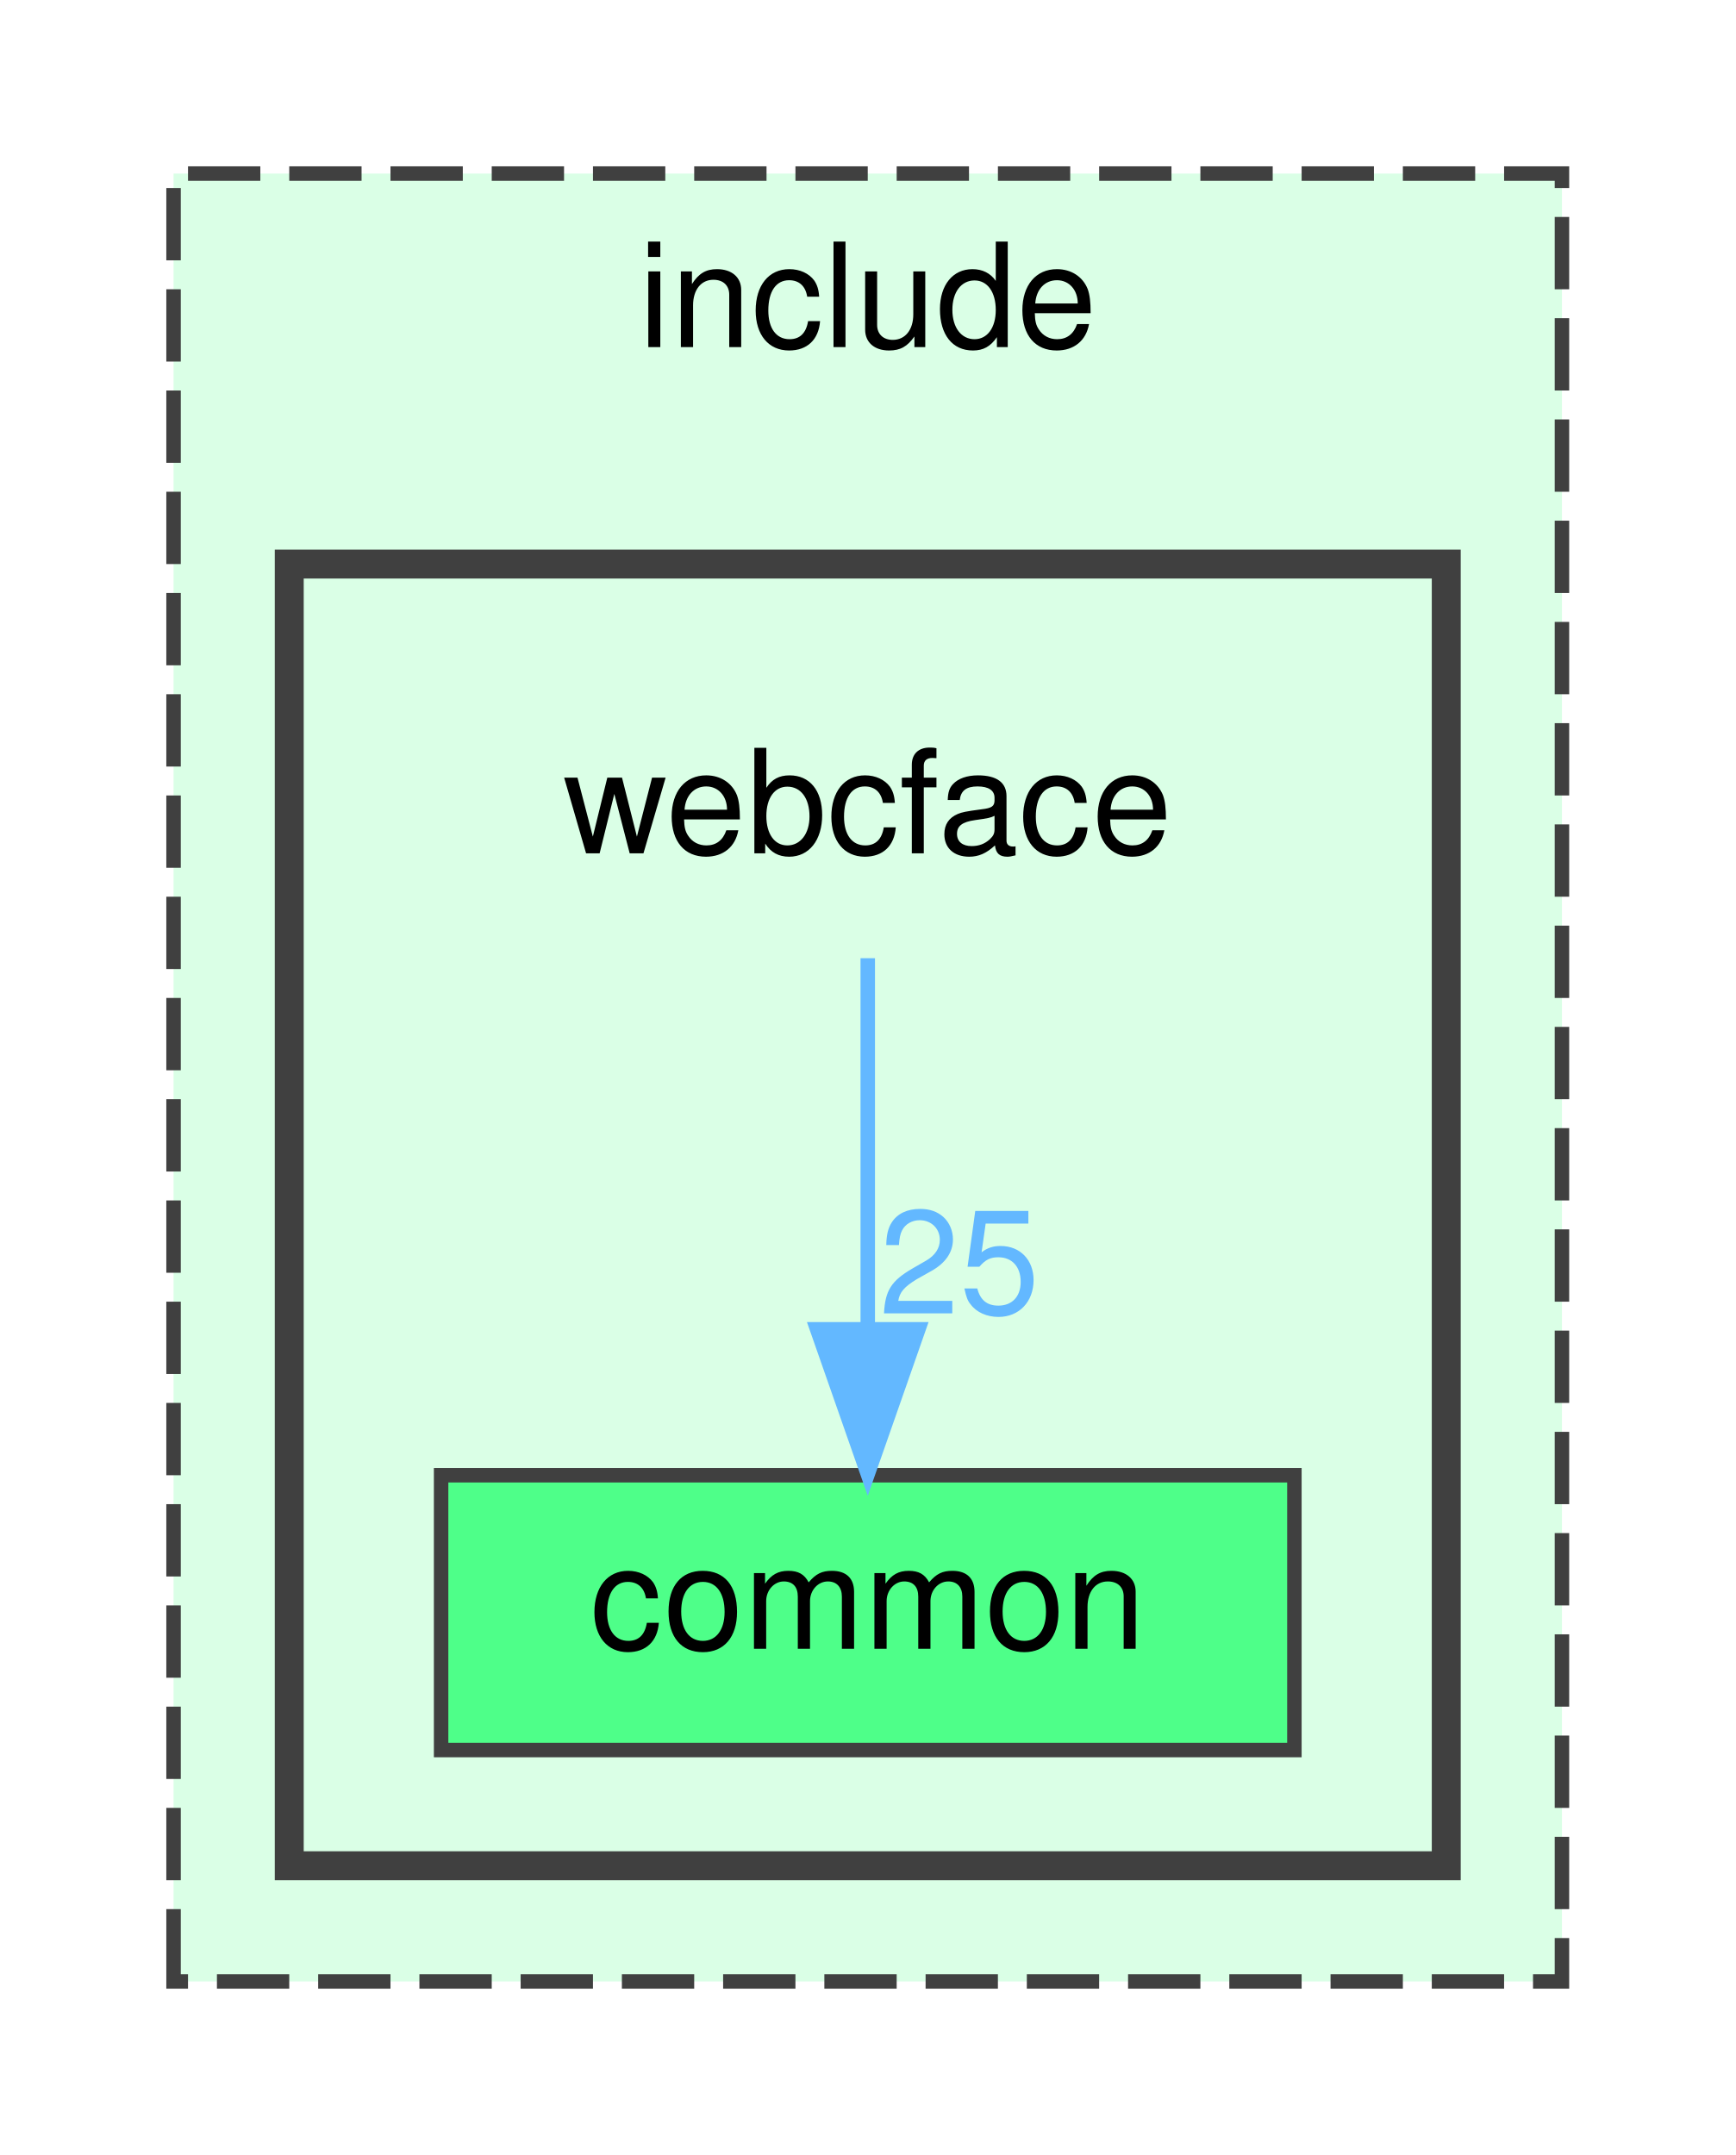
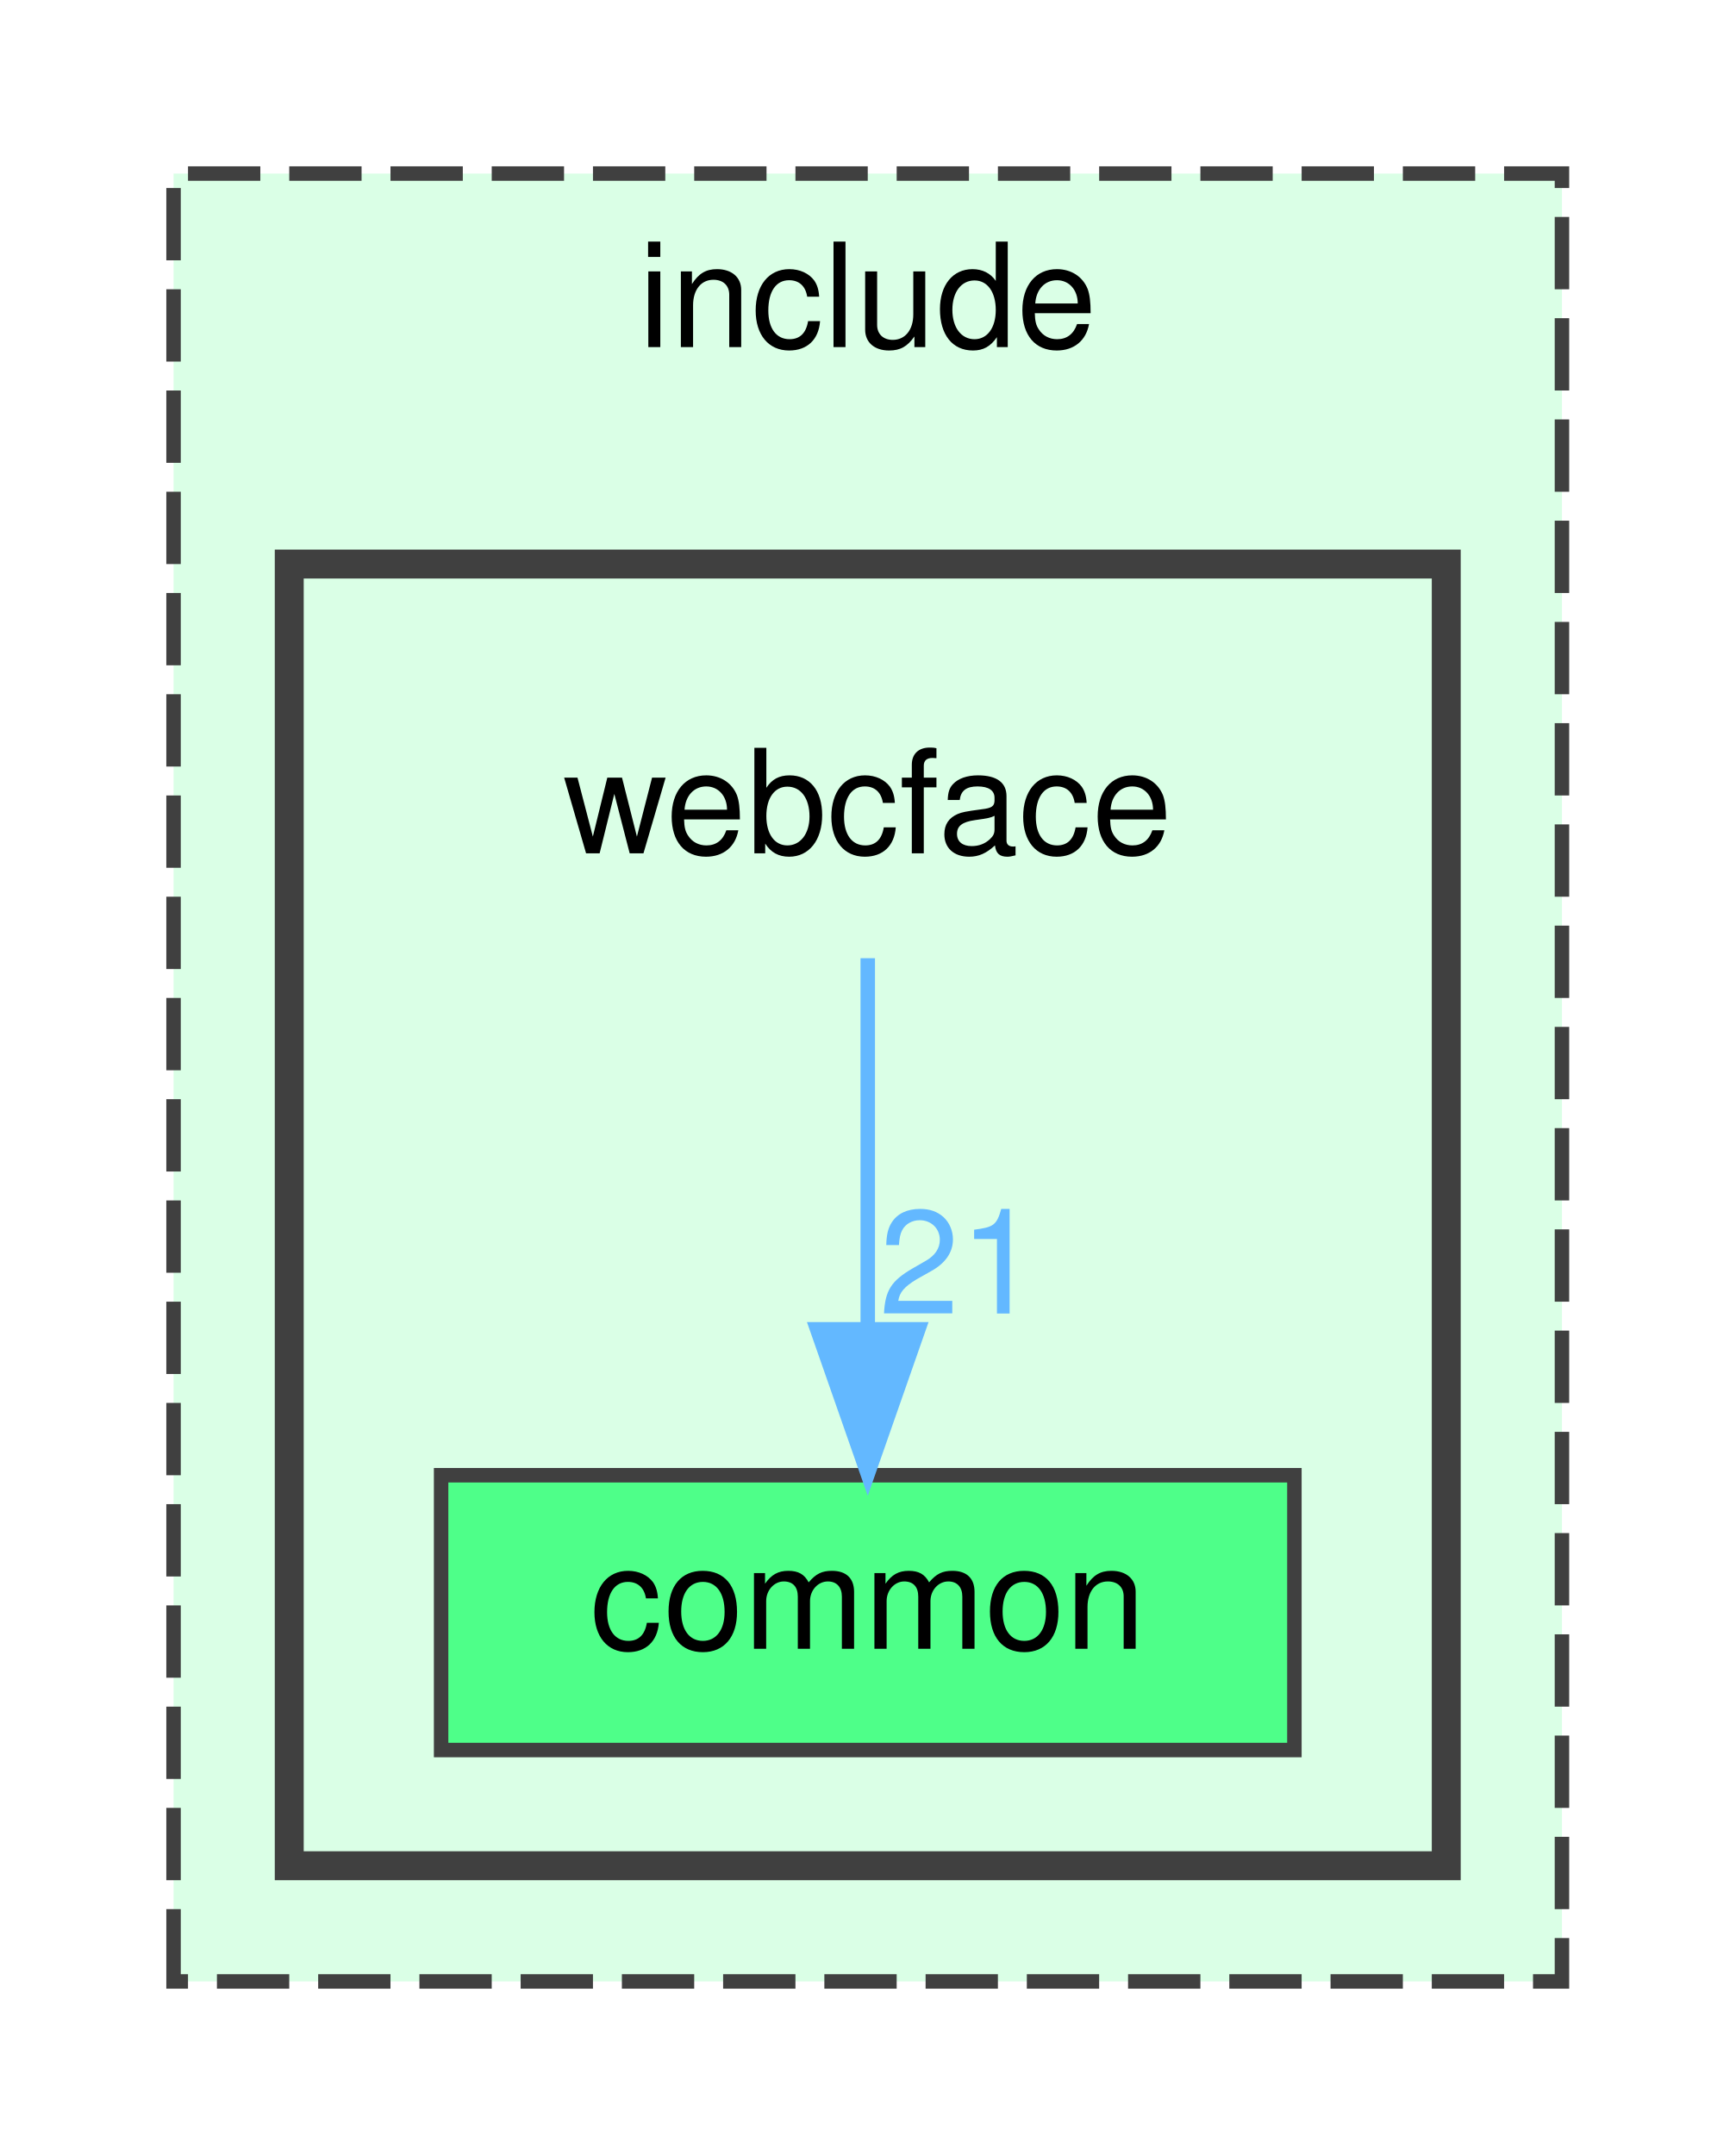
<svg xmlns="http://www.w3.org/2000/svg" xmlns:xlink="http://www.w3.org/1999/xlink" width="120pt" height="149pt" viewBox="0.00 0.00 120.00 149.00">
  <g id="graph0" class="graph" transform="scale(1 1) rotate(0) translate(4 145)">
    <g id="clust1" class="cluster">
      <g id="a_clust1">
        <a xlink:href="dir_d44c64559bbebec7f509842c48db8b23.html" target="_top" xlink:title="include">
          <polygon fill="#daffe6" stroke="#404040" stroke-dasharray="5,2" points="8,-8 8,-133 104,-133 104,-8 8,-8" />
          <text text-anchor="middle" x="56" y="-121" font-family="Helvetica,sans-Serif" font-size="10.00">include</text>
        </a>
      </g>
    </g>
    <g id="clust2" class="cluster">
      <g id="a_clust2">
        <a xlink:href="dir_e6fac88a17509a9ad709623cf2c100d8.html" target="_top">
          <polygon fill="#daffe6" stroke="#404040" stroke-width="2" points="16,-16 16,-106 96,-106 96,-16 16,-16" />
        </a>
      </g>
    </g>
    <g id="node1" class="node">
      <text text-anchor="middle" x="56" y="-86" font-family="Helvetica,sans-Serif" font-size="10.00">webcface</text>
    </g>
    <g id="node2" class="node">
      <g id="a_node2">
        <a xlink:href="dir_502efb1c08dde917a621a833db2b93e2.html" target="_top" xlink:title="common">
          <polygon fill="#4eff89" stroke="#404040" points="85.5,-43 26.5,-43 26.5,-24 85.5,-24 85.5,-43" />
          <text text-anchor="middle" x="56" y="-31" font-family="Helvetica,sans-Serif" font-size="10.00">common</text>
        </a>
      </g>
    </g>
    <g id="edge1" class="edge">
      <g id="a_edge1">
        <a xlink:href="dir_000005_000001.html" target="_top">
          <path fill="none" stroke="#63b8ff" d="M56,-78.75C56,-71.8 56,-61.85 56,-53.13" />
          <polygon fill="#63b8ff" stroke="#63b8ff" points="59.5,-53.09 56,-43.09 52.5,-53.09 59.5,-53.09" />
        </a>
      </g>
      <g id="a_edge1-headlabel">
-         <a xlink:href="dir_000005_000001.html" target="_top" xlink:title="25">
-           <text text-anchor="middle" x="62.34" y="-54.18" font-family="Helvetica,sans-Serif" font-size="10.00" fill="#63b8ff">25</text>
+         <a xlink:href="dir_000005_000001.html" target="_top" xlink:title="21">
+           <text text-anchor="middle" x="62.34" y="-54.18" font-family="Helvetica,sans-Serif" font-size="10.00" fill="#63b8ff">21</text>
        </a>
      </g>
    </g>
  </g>
</svg>
